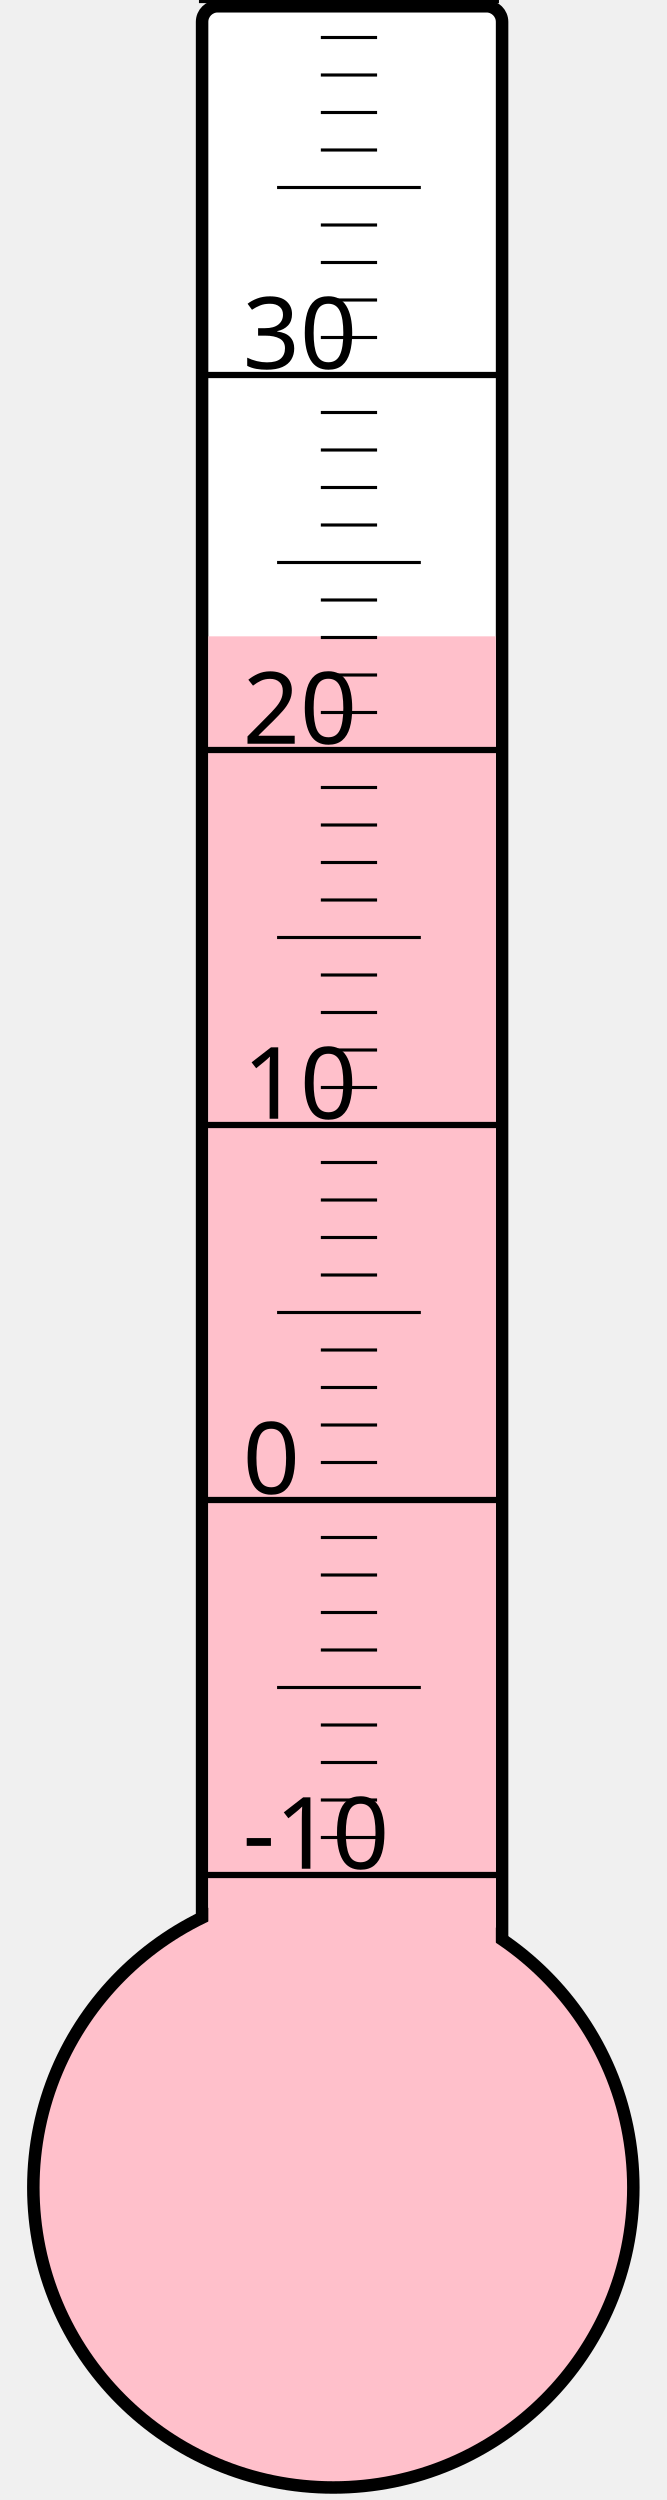
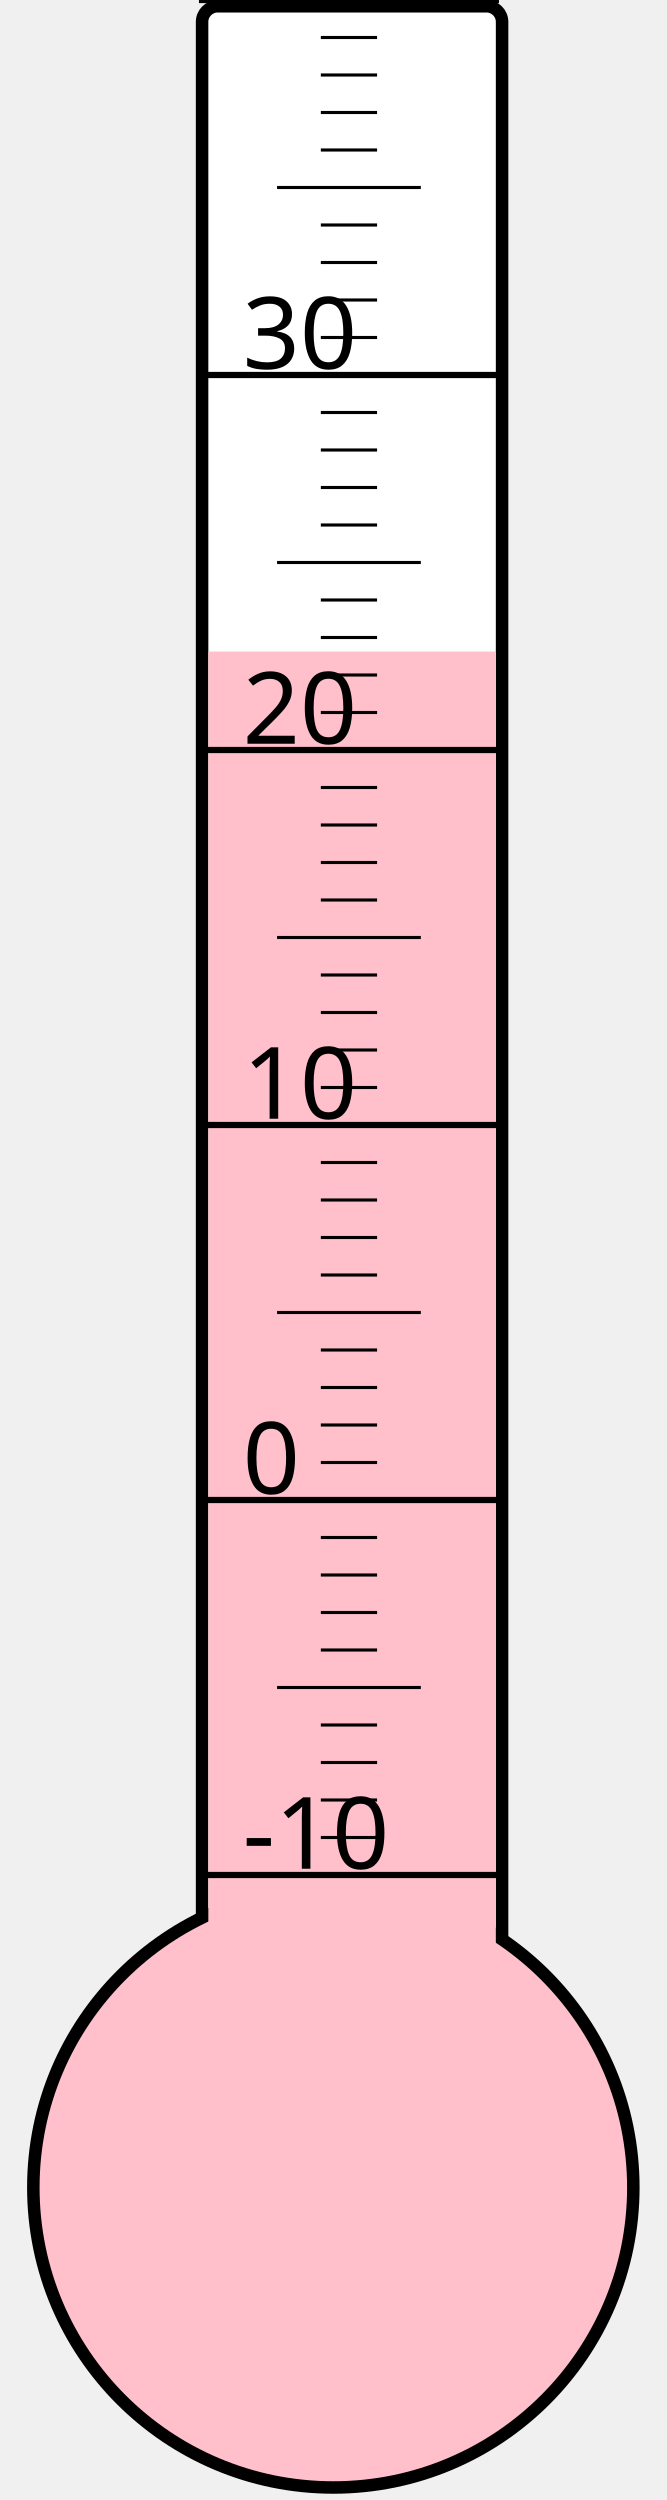
<svg xmlns="http://www.w3.org/2000/svg" width="40px" height="150px" viewBox="0 0 200 800">
  <rect width="200" height="800" x="0" y="0" style="fill: #ffffeb; fill-opacity: 0;" />
  <rect width="96" height="680" x="58" y="2" rx="5" ry="5" style="fill: white; fill-opacity: 1; stroke: black; stroke-width: 4;" />
  <circle cx="100" cy="700" r="96" style="fill: pink; stroke: black; stroke-width: 4;" />
-   <rect width="92" height="496.375" x="60" y="203.625" style="fill: pink; fill-opacity: 1; stroke-width: 0;" />
+   <rect width="92" height="491.5" x="60" y="208.5" style="fill: pink; fill-opacity: 1; stroke-width: 0;" />
  <text x="71" y="598" style="font-family: sans-serif; font-size: 24pt;">-10</text>
  <text x="71" y="478" style="font-family: sans-serif; font-size: 24pt;">0</text>
  <text x="71" y="358" style="font-family: sans-serif; font-size: 24pt;">10</text>
  <text x="71" y="238" style="font-family: sans-serif; font-size: 24pt;">20</text>
  <text x="71" y="118" style="font-family: sans-serif; font-size: 24pt;">30</text>
  <g style="stroke: black;">
    <line x1="57" y1="600" x2="153" y2="600" style="stroke-width: 2;" />
    <line x1="96" y1="588" x2="114" y2="588" style="stroke-width: 1;" />
    <line x1="96" y1="576" x2="114" y2="576" style="stroke-width: 1;" />
    <line x1="96" y1="564" x2="114" y2="564" style="stroke-width: 1;" />
    <line x1="96" y1="552" x2="114" y2="552" style="stroke-width: 1;" />
    <line x1="82" y1="540" x2="128" y2="540" style="stroke-width: 1;" />
    <line x1="96" y1="528" x2="114" y2="528" style="stroke-width: 1;" />
    <line x1="96" y1="516" x2="114" y2="516" style="stroke-width: 1;" />
    <line x1="96" y1="504" x2="114" y2="504" style="stroke-width: 1;" />
    <line x1="96" y1="492" x2="114" y2="492" style="stroke-width: 1;" />
    <line x1="57" y1="480" x2="153" y2="480" style="stroke-width: 2;" />
    <line x1="96" y1="468" x2="114" y2="468" style="stroke-width: 1;" />
    <line x1="96" y1="456" x2="114" y2="456" style="stroke-width: 1;" />
    <line x1="96" y1="444" x2="114" y2="444" style="stroke-width: 1;" />
    <line x1="96" y1="432" x2="114" y2="432" style="stroke-width: 1;" />
    <line x1="82" y1="420" x2="128" y2="420" style="stroke-width: 1;" />
    <line x1="96" y1="408" x2="114" y2="408" style="stroke-width: 1;" />
    <line x1="96" y1="396" x2="114" y2="396" style="stroke-width: 1;" />
    <line x1="96" y1="384" x2="114" y2="384" style="stroke-width: 1;" />
    <line x1="96" y1="372" x2="114" y2="372" style="stroke-width: 1;" />
    <line x1="57" y1="360" x2="153" y2="360" style="stroke-width: 2;" />
    <line x1="96" y1="348" x2="114" y2="348" style="stroke-width: 1;" />
    <line x1="96" y1="336" x2="114" y2="336" style="stroke-width: 1;" />
    <line x1="96" y1="324" x2="114" y2="324" style="stroke-width: 1;" />
    <line x1="96" y1="312" x2="114" y2="312" style="stroke-width: 1;" />
    <line x1="82" y1="300" x2="128" y2="300" style="stroke-width: 1;" />
    <line x1="96" y1="288" x2="114" y2="288" style="stroke-width: 1;" />
    <line x1="96" y1="276" x2="114" y2="276" style="stroke-width: 1;" />
    <line x1="96" y1="264" x2="114" y2="264" style="stroke-width: 1;" />
    <line x1="96" y1="252" x2="114" y2="252" style="stroke-width: 1;" />
    <line x1="57" y1="240" x2="153" y2="240" style="stroke-width: 2;" />
    <line x1="96" y1="228" x2="114" y2="228" style="stroke-width: 1;" />
    <line x1="96" y1="216" x2="114" y2="216" style="stroke-width: 1;" />
    <line x1="96" y1="204" x2="114" y2="204" style="stroke-width: 1;" />
    <line x1="96" y1="192" x2="114" y2="192" style="stroke-width: 1;" />
    <line x1="82" y1="180" x2="128" y2="180" style="stroke-width: 1;" />
    <line x1="96" y1="168" x2="114" y2="168" style="stroke-width: 1;" />
    <line x1="96" y1="156" x2="114" y2="156" style="stroke-width: 1;" />
    <line x1="96" y1="144" x2="114" y2="144" style="stroke-width: 1;" />
    <line x1="96" y1="132" x2="114" y2="132" style="stroke-width: 1;" />
    <line x1="57" y1="120" x2="153" y2="120" style="stroke-width: 2;" />
    <line x1="96" y1="108" x2="114" y2="108" style="stroke-width: 1;" />
    <line x1="96" y1="96" x2="114" y2="96" style="stroke-width: 1;" />
    <line x1="96" y1="84" x2="114" y2="84" style="stroke-width: 1;" />
    <line x1="96" y1="72" x2="114" y2="72" style="stroke-width: 1;" />
    <line x1="82" y1="60" x2="128" y2="60" style="stroke-width: 1;" />
    <line x1="96" y1="48" x2="114" y2="48" style="stroke-width: 1;" />
    <line x1="96" y1="36" x2="114" y2="36" style="stroke-width: 1;" />
    <line x1="96" y1="24" x2="114" y2="24" style="stroke-width: 1;" />
    <line x1="96" y1="12" x2="114" y2="12" style="stroke-width: 1;" />
    <line x1="57" y1="0" x2="153" y2="0" style="stroke-width: 2;" />
  </g>
</svg>
